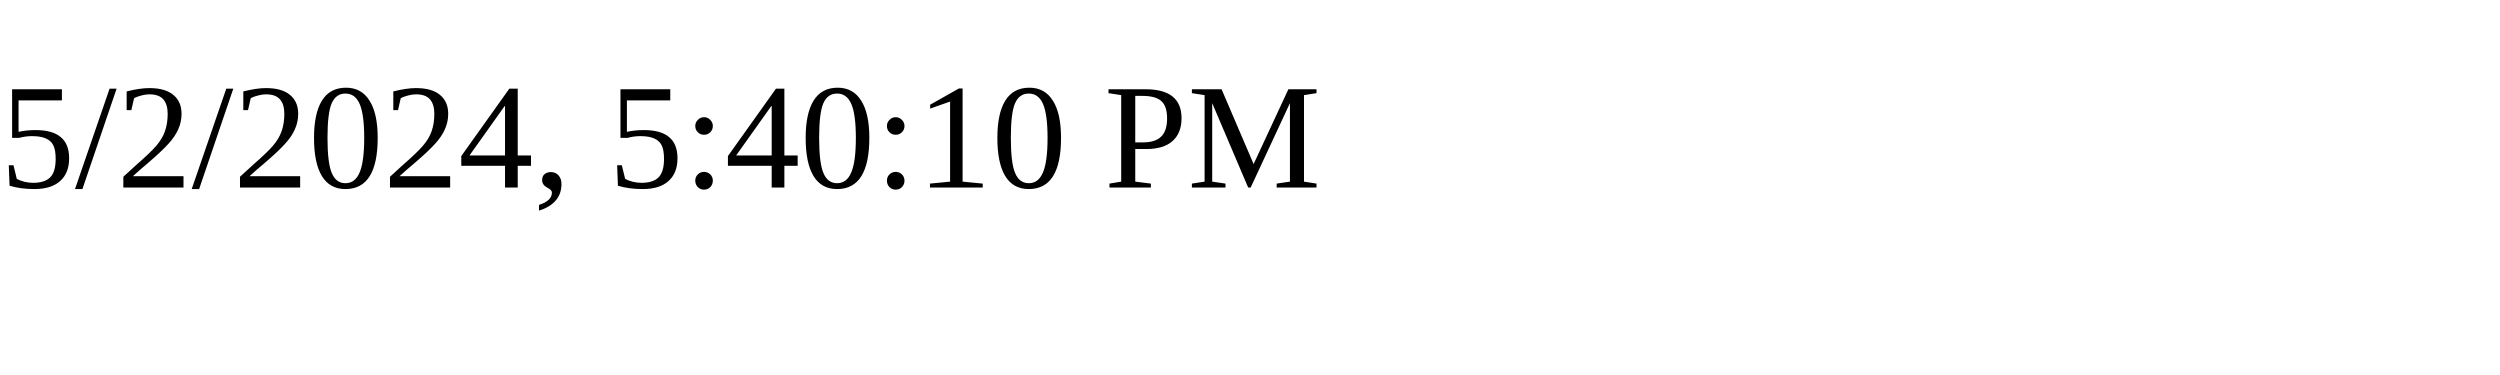
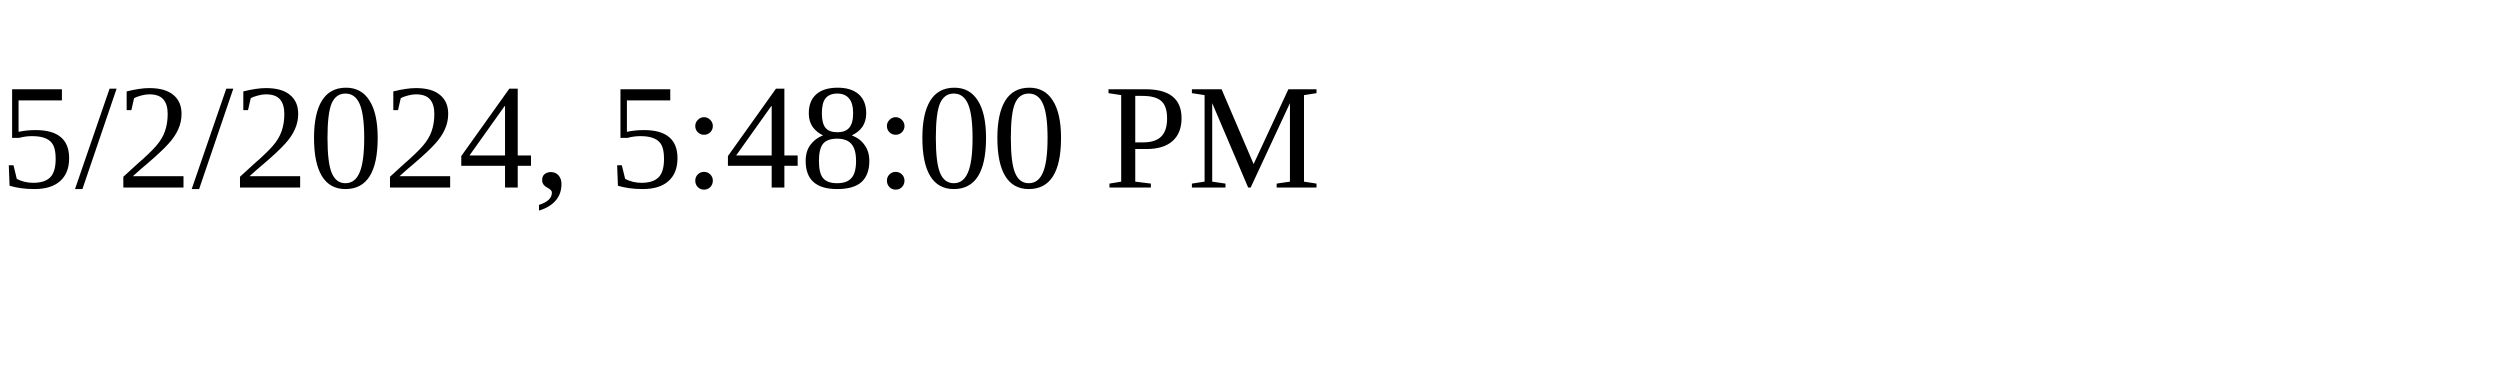
<svg xmlns="http://www.w3.org/2000/svg" height="30" width="200">
-   <text x="0" y="15">5/2/2024, 5:40:10 PM</text>
+   <text x="0" y="15">5/2/2024, 5:48:00 PM</text>
</svg>
